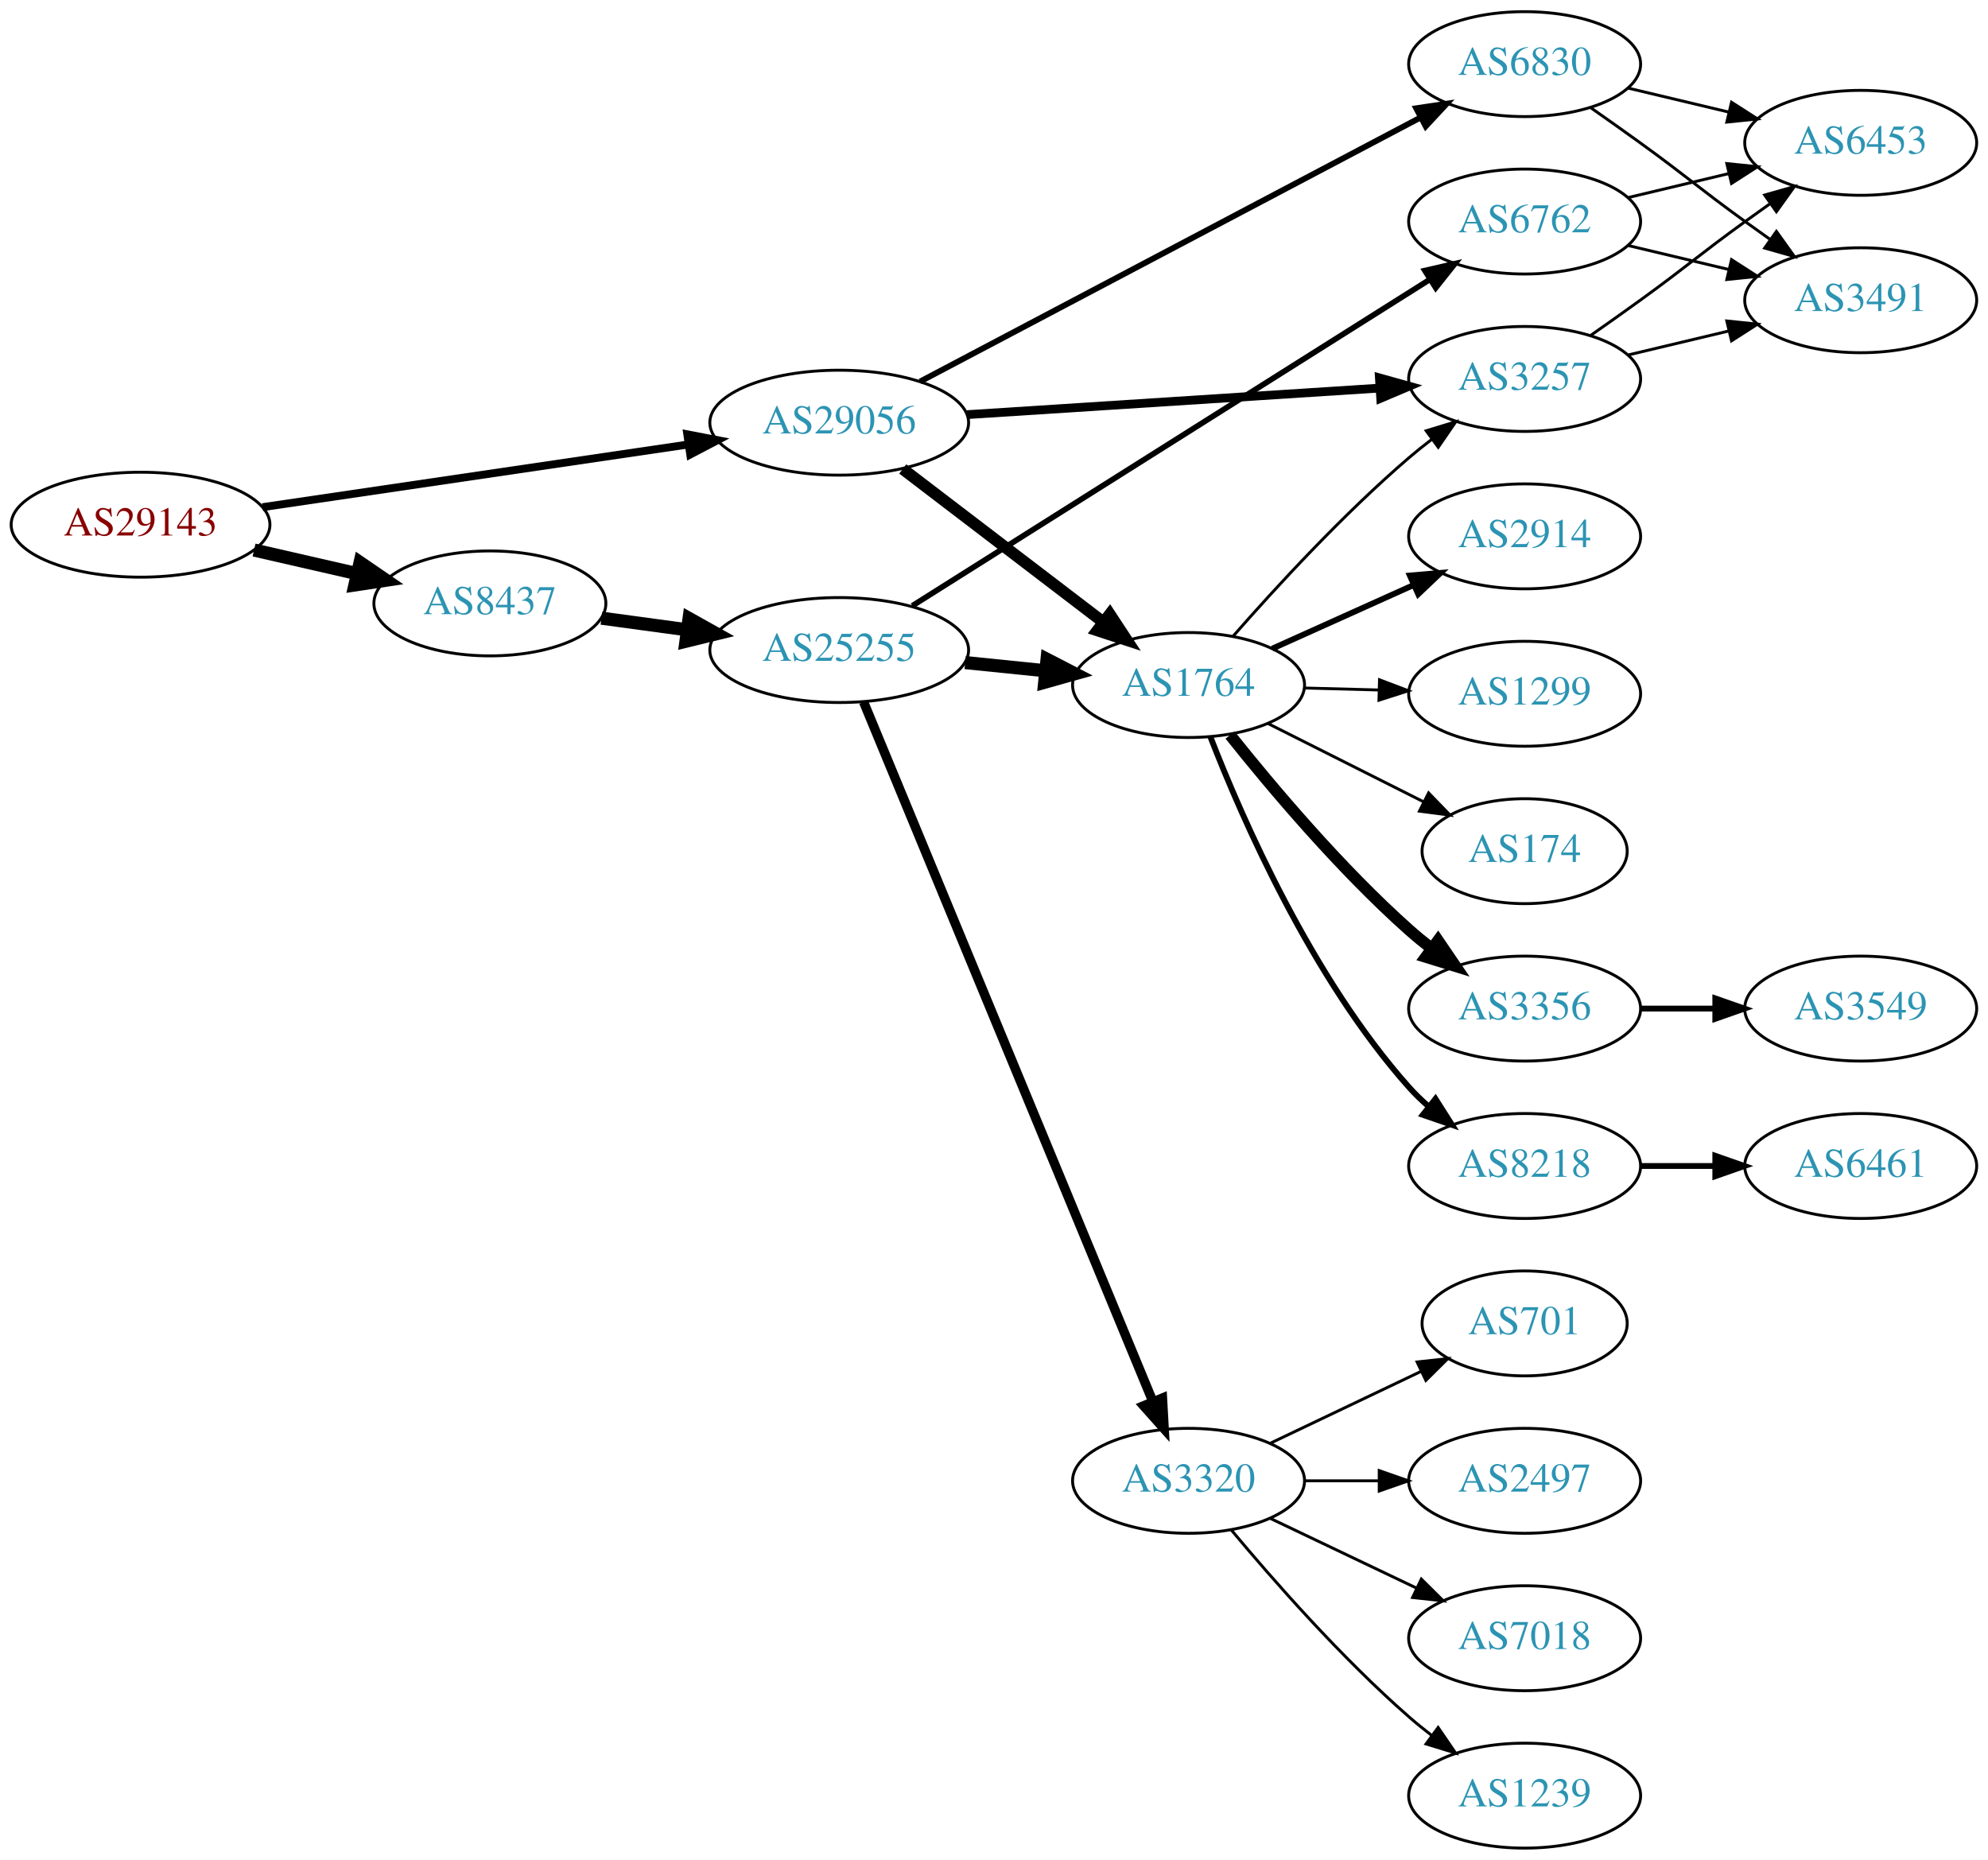
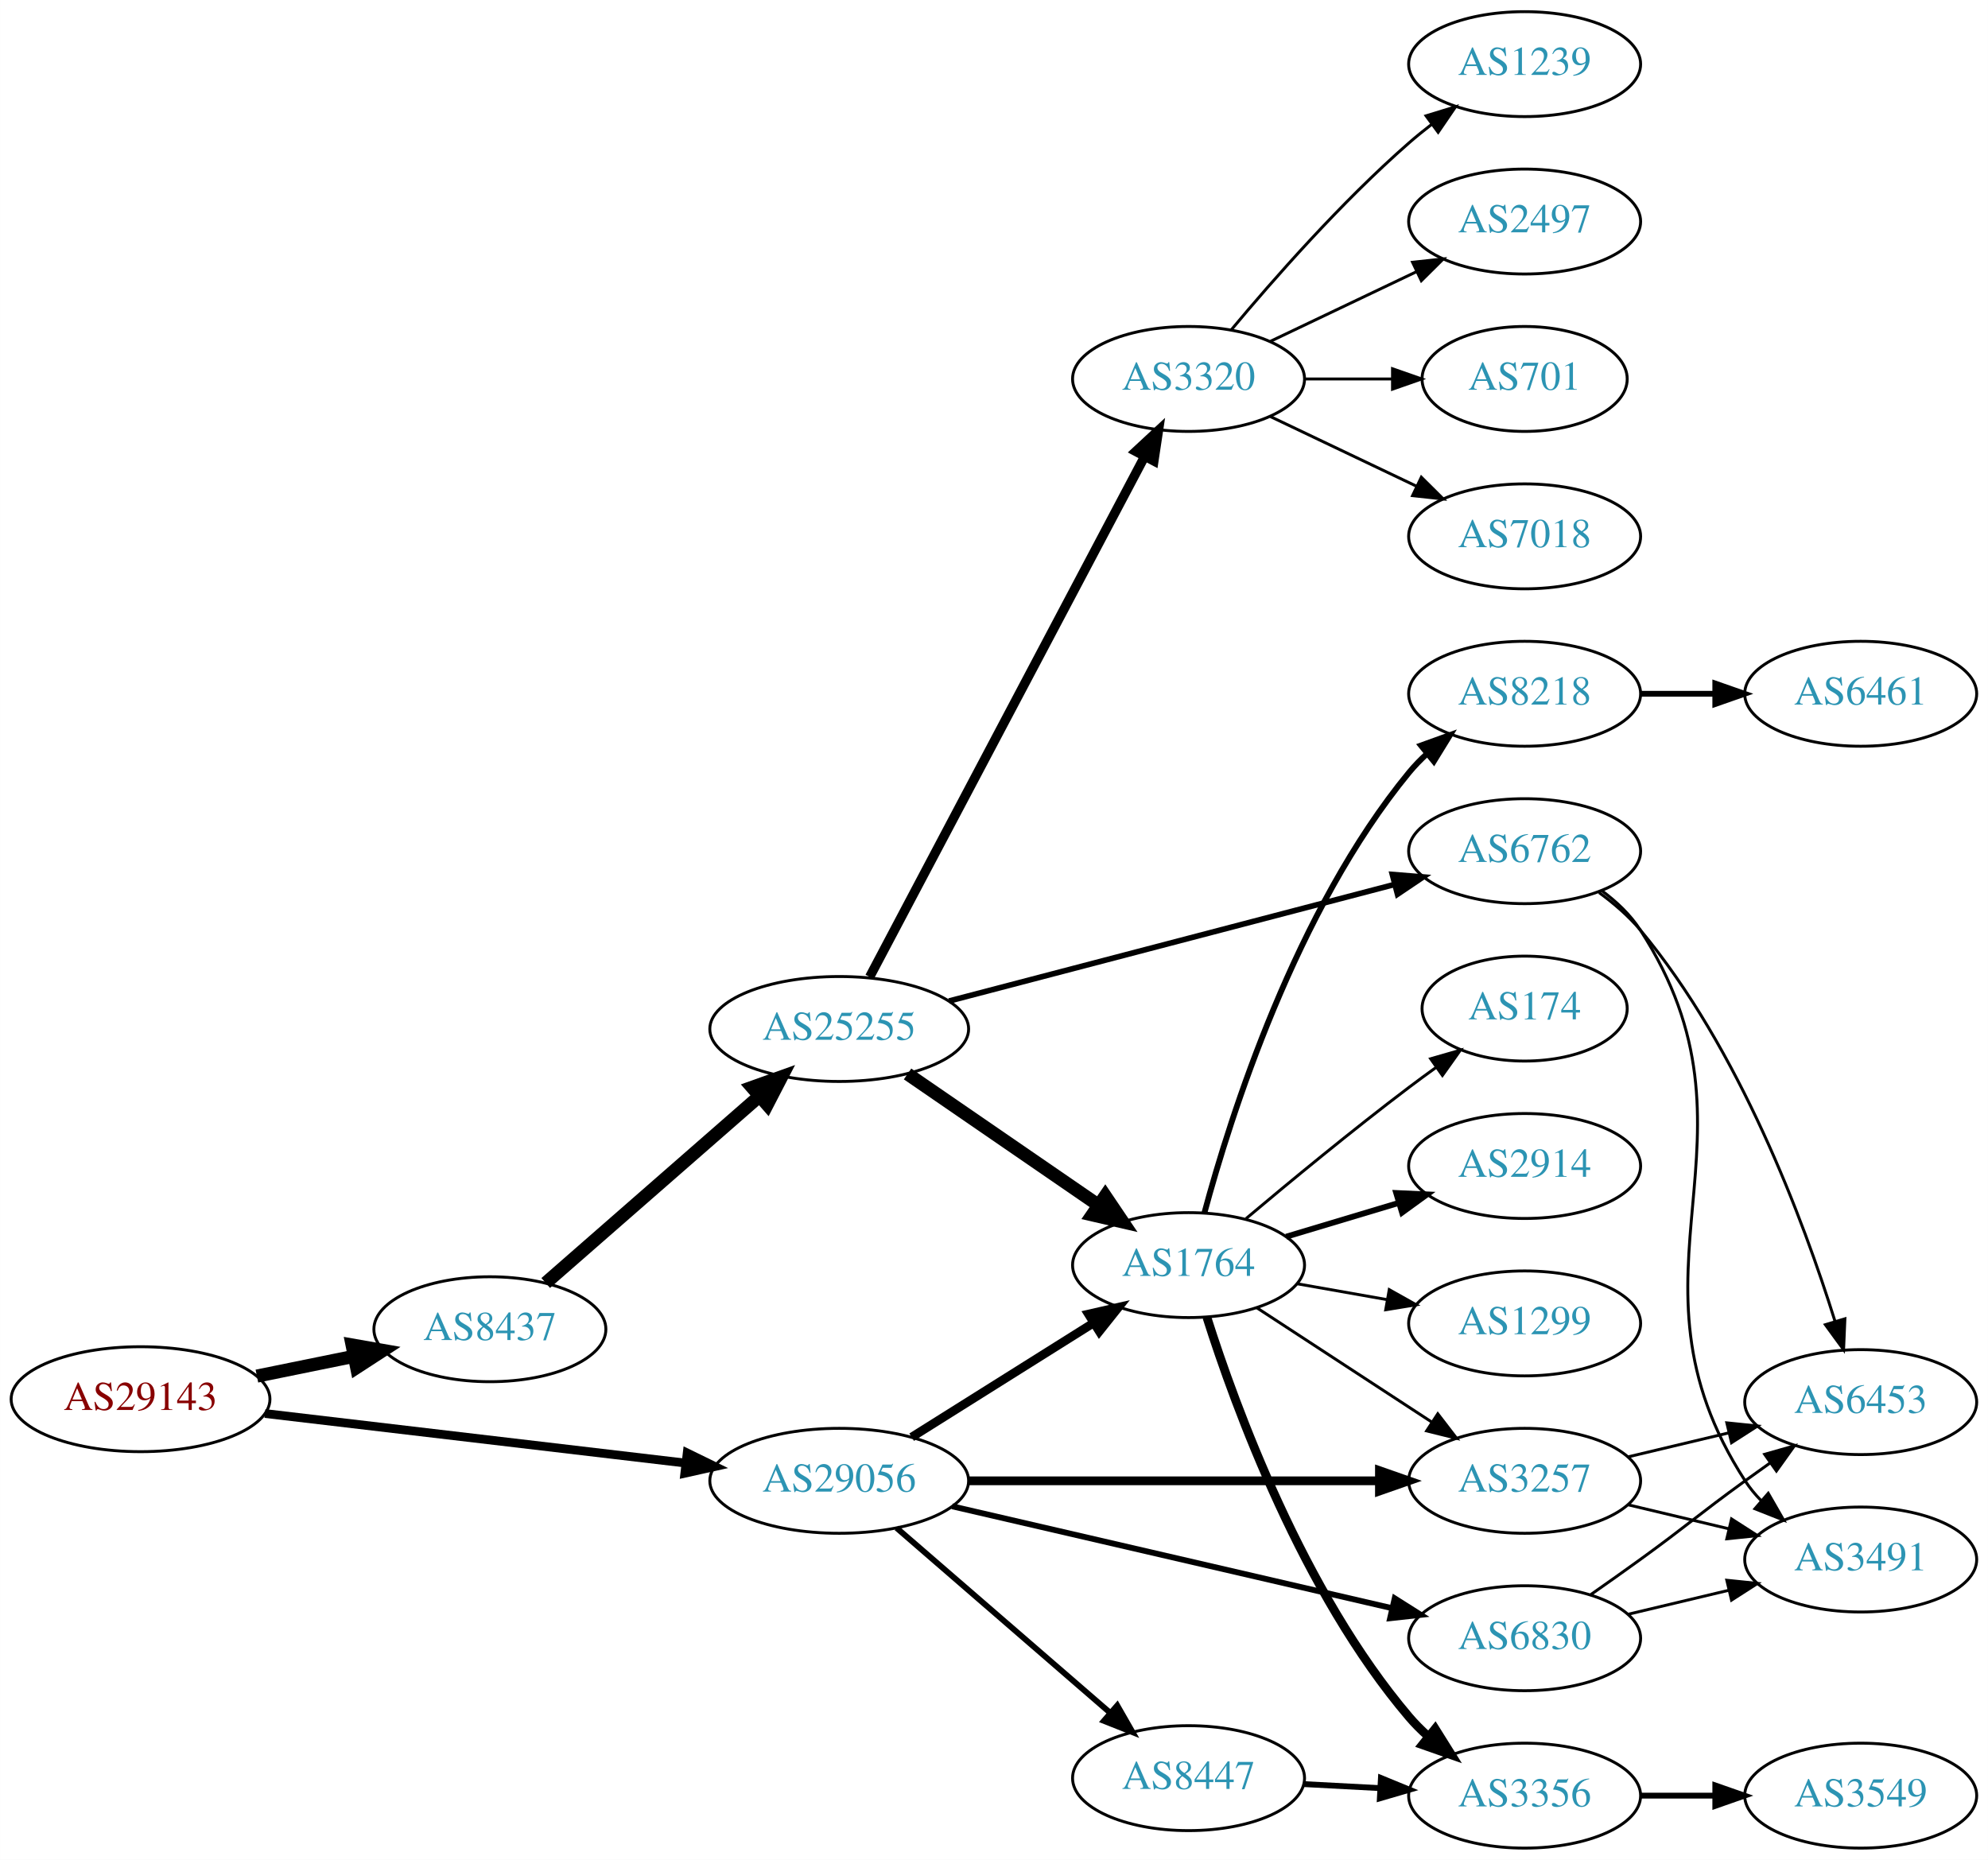
<svg xmlns="http://www.w3.org/2000/svg" xmlns:xlink="http://www.w3.org/1999/xlink" width="682pt" height="638pt" viewBox="0.00 0.00 681.96 638.00">
  <g id="graph0" class="graph" transform="scale(1 1) rotate(0) translate(4 634)">
    <polygon fill="white" stroke="none" points="-4,4 -4,-634 677.956,-634 677.956,4 -4,4" />
    <g id="node1" class="node">
      <g id="a_node1">
        <a xlink:href="/asn/29143" xlink:title="AS29143 ~ Magistrat Graz [AT]">
-           <ellipse fill="#ffffff" stroke="black" cx="44.196" cy="-454" rx="44.393" ry="18" />
-           <text text-anchor="middle" x="44.196" y="-450.3" font-family="Times,serif" font-size="14.00" fill="#880000">AS29143</text>
+           <ellipse fill="#ffffff" stroke="black" cx="44.196" cy="-154" rx="44.393" ry="18" />
+           <text text-anchor="middle" x="44.196" y="-150.3" font-family="Times,serif" font-size="14.00" fill="#880000">AS29143</text>
        </a>
      </g>
    </g>
    <g id="node2" class="node">
      <g id="a_node2">
        <a xlink:href="/asn/8437" xlink:title="AS8437 ~ Hutchison Drei Austria GmbH [AT]">
-           <ellipse fill="#ffffff" stroke="black" cx="164.039" cy="-427" rx="39.794" ry="18" />
-           <text text-anchor="middle" x="164.039" y="-423.3" font-family="Times,serif" font-size="14.00" fill="#2c94b3">AS8437</text>
+           <ellipse fill="#ffffff" stroke="black" cx="164.039" cy="-178" rx="39.794" ry="18" />
+           <text text-anchor="middle" x="164.039" y="-174.3" font-family="Times,serif" font-size="14.00" fill="#2c94b3">AS8437</text>
        </a>
      </g>
    </g>
    <g id="edge1" class="edge">
-       <path fill="none" stroke="black" stroke-width="4.5" d="M83.131,-445.308C94.371,-442.733 106.784,-439.889 118.407,-437.226" />
-       <polygon fill="black" stroke="black" stroke-width="4.5" points="119.501,-441.015 128.369,-434.943 117.742,-433.339 119.501,-441.015" />
+       <path fill="none" stroke="black" stroke-width="4.5" d="M84.109,-161.925C94.785,-164.099 106.456,-166.476 117.47,-168.719" />
+       <polygon fill="black" stroke="black" stroke-width="4.5" points="116.768,-172.595 127.352,-170.732 118.339,-164.878 116.768,-172.595" />
    </g>
    <g id="node3" class="node">
      <g id="a_node3">
        <a xlink:href="/asn/29056" xlink:title="AS29056 ~ Citycom Telekommunikation GmbH [AT]">
-           <ellipse fill="#ffffff" stroke="black" cx="283.881" cy="-489" rx="44.393" ry="18" />
-           <text text-anchor="middle" x="283.881" y="-485.3" font-family="Times,serif" font-size="14.00" fill="#2c94b3">AS29056</text>
+           <ellipse fill="#ffffff" stroke="black" cx="283.881" cy="-126" rx="44.393" ry="18" />
+           <text text-anchor="middle" x="283.881" y="-122.3" font-family="Times,serif" font-size="14.00" fill="#2c94b3">AS29056</text>
        </a>
      </g>
    </g>
    <g id="edge2" class="edge">
-       <path fill="none" stroke="black" stroke-width="2.7" d="M86.056,-460.017C126.483,-465.97 188.465,-475.097 232.051,-481.515" />
-       <polygon fill="black" stroke="black" stroke-width="2.7" points="231.755,-485.009 242.158,-483.003 232.774,-478.084 231.755,-485.009" />
+       <path fill="none" stroke="black" stroke-width="3" d="M86.87,-149.091C127.052,-144.357 187.969,-137.181 231.215,-132.086" />
+       <polygon fill="black" stroke="black" stroke-width="3" points="231.734,-135.55 241.255,-130.904 230.915,-128.598 231.734,-135.55" />
    </g>
    <g id="node4" class="node">
      <g id="a_node4">
        <a xlink:href="/asn/25255" xlink:title="AS25255 ~ ==&gt; TELE2 AUSTRIA &lt;== [AT]">
-           <ellipse fill="#ffffff" stroke="black" cx="283.881" cy="-411" rx="44.393" ry="18" />
-           <text text-anchor="middle" x="283.881" y="-407.3" font-family="Times,serif" font-size="14.00" fill="#2c94b3">AS25255</text>
+           <ellipse fill="#ffffff" stroke="black" cx="283.881" cy="-281" rx="44.393" ry="18" />
+           <text text-anchor="middle" x="283.881" y="-277.3" font-family="Times,serif" font-size="14.00" fill="#2c94b3">AS25255</text>
        </a>
      </g>
    </g>
    <g id="edge3" class="edge">
-       <path fill="none" stroke="black" stroke-width="4.5" d="M202.325,-421.938C211.633,-420.674 221.778,-419.296 231.632,-417.958" />
-       <polygon fill="black" stroke="black" stroke-width="4.5" points="232.369,-421.832 241.748,-416.585 231.309,-414.029 232.369,-421.832" />
+       <path fill="none" stroke="black" stroke-width="4.5" d="M183.193,-193.868C202.743,-210.956 234.038,-238.309 256.347,-257.808" />
+       <polygon fill="black" stroke="black" stroke-width="4.5" points="254.001,-260.987 264.121,-264.603 259.183,-255.057 254.001,-260.987" />
+     </g>
+     <g id="node6" class="node">
+       <g id="a_node6">
+         <a xlink:href="/asn/1764" xlink:title="AS1764 ~ NEXTLAYER-AS [AT]">
+           <ellipse fill="#ffffff" stroke="black" cx="403.724" cy="-200" rx="39.794" ry="18" />
+           <text text-anchor="middle" x="403.724" y="-196.3" font-family="Times,serif" font-size="14.00" fill="#2c94b3">AS1764</text>
+         </a>
+       </g>
+     </g>
+     <g id="edge24" class="edge">
+       <path fill="none" stroke="black" stroke-width="3" d="M308.728,-140.975C326.691,-152.255 351.493,-167.829 371.109,-180.147" />
+       <polygon fill="black" stroke="black" stroke-width="3" points="369.384,-183.197 379.714,-185.551 373.107,-177.269 369.384,-183.197" />
+     </g>
+     <g id="node16" class="node">
+       <g id="a_node16">
+         <a xlink:href="/asn/3257" xlink:title="AS3257 ~ GTT [DE]">
+           <ellipse fill="#ffffff" stroke="black" cx="519.017" cy="-126" rx="39.794" ry="18" />
+           <text text-anchor="middle" x="519.017" y="-122.3" font-family="Times,serif" font-size="14.00" fill="#2c94b3">AS3257</text>
+         </a>
+       </g>
+     </g>
+     <g id="edge21" class="edge">
+       <path fill="none" stroke="black" stroke-width="3" d="M328.186,-126C368.124,-126 427.359,-126 469.014,-126" />
+       <polygon fill="black" stroke="black" stroke-width="3" points="469.203,-129.5 479.203,-126 469.203,-122.5 469.203,-129.5" />
+     </g>
+     <g id="node22" class="node">
+       <g id="a_node22">
+         <a xlink:href="/asn/6830" xlink:title="AS6830 ~ LibertyGlobal [AT]">
+           <ellipse fill="#ffffff" stroke="black" cx="519.017" cy="-72" rx="39.794" ry="18" />
+           <text text-anchor="middle" x="519.017" y="-68.3" font-family="Times,serif" font-size="14.00" fill="#2c94b3">AS6830</text>
+         </a>
+       </g>
+     </g>
+     <g id="edge22" class="edge">
+       <path fill="none" stroke="black" stroke-width="2" d="M322.598,-117.264C363.845,-107.71 429.891,-92.412 473.611,-82.286" />
+       <polygon fill="black" stroke="black" stroke-width="2" points="474.446,-85.685 483.399,-80.018 472.867,-78.865 474.446,-85.685" />
+     </g>
+     <g id="node23" class="node">
+       <g id="a_node23">
+         <a xlink:href="/asn/8447" xlink:title="AS8447 ~ A1 Telekom Austria AG [AT]">
+           <ellipse fill="#ffffff" stroke="black" cx="403.724" cy="-24" rx="39.794" ry="18" />
+           <text text-anchor="middle" x="403.724" y="-20.3" font-family="Times,serif" font-size="14.00" fill="#2c94b3">AS8447</text>
+         </a>
+       </g>
+     </g>
+     <g id="edge23" class="edge">
+       <path fill="none" stroke="black" stroke-width="2" d="M303.554,-109.838C323.322,-92.728 354.667,-65.596 376.819,-46.422" />
+       <polygon fill="black" stroke="black" stroke-width="2" points="379.255,-48.942 384.526,-39.751 374.674,-43.65 379.255,-48.942" />
    </g>
    <g id="node5" class="node">
      <g id="a_node5">
-         <a xlink:href="/asn/1764" xlink:title="AS1764 ~ NEXTLAYER-AS [AT]">
-           <ellipse fill="#ffffff" stroke="black" cx="403.724" cy="-399" rx="39.794" ry="18" />
-           <text text-anchor="middle" x="403.724" y="-395.3" font-family="Times,serif" font-size="14.00" fill="#2c94b3">AS1764</text>
-         </a>
-       </g>
-     </g>
-     <g id="edge21" class="edge">
-       <path fill="none" stroke="black" stroke-width="4" d="M305.678,-473.117C324.811,-458.505 353.342,-436.714 374.522,-420.538" />
-       <polygon fill="black" stroke="black" stroke-width="4" points="376.706,-423.275 382.529,-414.424 372.457,-417.712 376.706,-423.275" />
+         <a xlink:href="/asn/3320" xlink:title="AS3320 ~ DTAG [DE]">
+           <ellipse fill="#ffffff" stroke="black" cx="403.724" cy="-504" rx="39.794" ry="18" />
+           <text text-anchor="middle" x="403.724" y="-500.3" font-family="Times,serif" font-size="14.00" fill="#2c94b3">AS3320</text>
+         </a>
+       </g>
+     </g>
+     <g id="edge4" class="edge">
+       <path fill="none" stroke="black" stroke-width="3.214" d="M294.326,-298.872C314.976,-337.951 364.243,-431.18 388.598,-477.269" />
+       <polygon fill="black" stroke="black" stroke-width="3.214" points="385.631,-479.146 393.398,-486.352 391.82,-475.876 385.631,-479.146" />
+     </g>
+     <g id="edge5" class="edge">
+       <path fill="none" stroke="black" stroke-width="4.5" d="M307.324,-265.574C325.905,-252.802 352.466,-234.545 372.846,-220.537" />
+       <polygon fill="black" stroke="black" stroke-width="4.5" points="375.149,-223.731 381.16,-214.822 370.689,-217.242 375.149,-223.731" />
+     </g>
+     <g id="node7" class="node">
+       <g id="a_node7">
+         <a xlink:href="/asn/6762" xlink:title="AS6762 ~ TELECOM ITALIA SPARKLE S.p.A. [IT]">
+           <ellipse fill="#ffffff" stroke="black" cx="519.017" cy="-342" rx="39.794" ry="18" />
+           <text text-anchor="middle" x="519.017" y="-338.3" font-family="Times,serif" font-size="14.00" fill="#2c94b3">AS6762</text>
+         </a>
+       </g>
+     </g>
+     <g id="edge6" class="edge">
+       <path fill="none" stroke="black" stroke-width="1.929" d="M321.565,-290.598C362.965,-301.431 430.266,-319.04 474.343,-330.573" />
+       <polygon fill="black" stroke="black" stroke-width="1.929" points="473.636,-334.006 484.197,-333.151 475.408,-327.234 473.636,-334.006" />
+     </g>
+     <g id="node8" class="node">
+       <g id="a_node8">
+         <a xlink:href="/asn/1239" xlink:title="AS1239 ~ Sprint [US]">
+           <ellipse fill="#ffffff" stroke="black" cx="519.017" cy="-612" rx="39.794" ry="18" />
+           <text text-anchor="middle" x="519.017" y="-608.3" font-family="Times,serif" font-size="14.00" fill="#2c94b3">AS1239</text>
+         </a>
+       </g>
+     </g>
+     <g id="edge7" class="edge">
+       <path fill="none" stroke="black" d="M418.354,-520.817C432.636,-537.929 456.183,-564.745 479.37,-585 481.836,-587.154 484.475,-589.294 487.172,-591.372" />
+       <polygon fill="black" stroke="black" points="485.197,-594.264 495.326,-597.37 489.345,-588.625 485.197,-594.264" />
+     </g>
+     <g id="node9" class="node">
+       <g id="a_node9">
+         <a xlink:href="/asn/2497" xlink:title="AS2497 ~ Internet Initiative Japan Inc. [JP]">
+           <ellipse fill="#ffffff" stroke="black" cx="519.017" cy="-558" rx="39.794" ry="18" />
+           <text text-anchor="middle" x="519.017" y="-554.3" font-family="Times,serif" font-size="14.00" fill="#2c94b3">AS2497</text>
+         </a>
+       </g>
+     </g>
+     <g id="edge8" class="edge">
+       <path fill="none" stroke="black" d="M431.86,-516.934C446.854,-524.081 465.675,-533.052 481.898,-540.785" />
+       <polygon fill="black" stroke="black" points="480.569,-544.028 491.102,-545.171 483.581,-537.709 480.569,-544.028" />
+     </g>
+     <g id="node10" class="node">
+       <g id="a_node10">
+         <a xlink:href="/asn/701" xlink:title="AS701 ~ UUNET [US]">
+           <ellipse fill="#ffffff" stroke="black" cx="519.017" cy="-504" rx="35.194" ry="18" />
+           <text text-anchor="middle" x="519.017" y="-500.3" font-family="Times,serif" font-size="14.00" fill="#2c94b3">AS701</text>
+         </a>
+       </g>
+     </g>
+     <g id="edge9" class="edge">
+       <path fill="none" stroke="black" d="M443.396,-504C453.101,-504 463.592,-504 473.555,-504" />
+       <polygon fill="black" stroke="black" points="473.691,-507.5 483.691,-504 473.691,-500.5 473.691,-507.5" />
    </g>
    <g id="node11" class="node">
      <g id="a_node11">
-         <a xlink:href="/asn/3257" xlink:title="AS3257 ~ GTT [DE]">
-           <ellipse fill="#ffffff" stroke="black" cx="519.017" cy="-504" rx="39.794" ry="18" />
-           <text text-anchor="middle" x="519.017" y="-500.3" font-family="Times,serif" font-size="14.00" fill="#2c94b3">AS3257</text>
-         </a>
-       </g>
-     </g>
-     <g id="edge23" class="edge">
-       <path fill="none" stroke="black" stroke-width="3" d="M327.642,-491.751C367.633,-494.324 427.311,-498.164 469.163,-500.857" />
-       <polygon fill="black" stroke="black" stroke-width="3" points="469.192,-504.366 479.397,-501.515 469.642,-497.38 469.192,-504.366" />
-     </g>
-     <g id="node22" class="node">
-       <g id="a_node22">
-         <a xlink:href="/asn/6830" xlink:title="AS6830 ~ LGI-UPC [AT]">
-           <ellipse fill="#ffffff" stroke="black" cx="519.017" cy="-612" rx="39.794" ry="18" />
-           <text text-anchor="middle" x="519.017" y="-608.3" font-family="Times,serif" font-size="14.00" fill="#2c94b3">AS6830</text>
-         </a>
-       </g>
-     </g>
-     <g id="edge22" class="edge">
-       <path fill="none" stroke="black" stroke-width="2" d="M311.625,-503.11C354.009,-525.471 436.595,-569.043 483.428,-593.751" />
-       <polygon fill="black" stroke="black" stroke-width="2" points="481.818,-596.859 492.295,-598.43 485.084,-590.668 481.818,-596.859" />
-     </g>
-     <g id="edge4" class="edge">
-       <path fill="none" stroke="black" stroke-width="4.5" d="M327.092,-406.702C336.017,-405.793 345.5,-404.827 354.624,-403.898" />
-       <polygon fill="black" stroke="black" stroke-width="4.5" points="355.175,-407.8 364.724,-402.87 354.377,-399.965 355.175,-407.8" />
-     </g>
-     <g id="node6" class="node">
-       <g id="a_node6">
-         <a xlink:href="/asn/6762" xlink:title="AS6762 ~ TELECOM ITALIA SPARKLE S.p.A. [IT]">
-           <ellipse fill="#ffffff" stroke="black" cx="519.017" cy="-558" rx="39.794" ry="18" />
-           <text text-anchor="middle" x="519.017" y="-554.3" font-family="Times,serif" font-size="14.00" fill="#2c94b3">AS6762</text>
-         </a>
-       </g>
-     </g>
-     <g id="edge5" class="edge">
-       <path fill="none" stroke="black" stroke-width="1.929" d="M308.953,-426.178C351.359,-452.917 439.348,-508.396 486.522,-538.142" />
-       <polygon fill="black" stroke="black" stroke-width="1.929" points="484.786,-541.184 495.112,-543.558 488.519,-535.263 484.786,-541.184" />
-     </g>
-     <g id="node7" class="node">
-       <g id="a_node7">
-         <a xlink:href="/asn/3320" xlink:title="AS3320 ~ DTAG [DE]">
-           <ellipse fill="#ffffff" stroke="black" cx="403.724" cy="-126" rx="39.794" ry="18" />
-           <text text-anchor="middle" x="403.724" y="-122.3" font-family="Times,serif" font-size="14.00" fill="#2c94b3">AS3320</text>
-         </a>
-       </g>
-     </g>
-     <g id="edge6" class="edge">
-       <path fill="none" stroke="black" stroke-width="3.214" d="M292.253,-393.172C312.217,-344.889 367.437,-211.339 391.393,-153.404" />
-       <polygon fill="black" stroke="black" stroke-width="3.214" points="394.768,-154.4 395.355,-143.821 388.299,-151.725 394.768,-154.4" />
-     </g>
-     <g id="node8" class="node">
-       <g id="a_node8">
-         <a xlink:href="/asn/2914" xlink:title="AS2914 ~ NTT America, Inc. [US]">
+         <a xlink:href="/asn/7018" xlink:title="AS7018 ~ AT&amp;T Services, Inc. [US]">
          <ellipse fill="#ffffff" stroke="black" cx="519.017" cy="-450" rx="39.794" ry="18" />
-           <text text-anchor="middle" x="519.017" y="-446.3" font-family="Times,serif" font-size="14.00" fill="#2c94b3">AS2914</text>
-         </a>
-       </g>
-     </g>
-     <g id="edge7" class="edge">
-       <path fill="none" stroke="black" stroke-width="2" d="M432.438,-411.476C446.977,-418.021 464.992,-426.13 480.737,-433.218" />
-       <polygon fill="black" stroke="black" stroke-width="2" points="479.64,-436.563 490.196,-437.476 482.514,-430.18 479.64,-436.563" />
-     </g>
-     <g id="node9" class="node">
-       <g id="a_node9">
-         <a xlink:href="/asn/1299" xlink:title="AS1299 ~ Telia Carrier [EU]">
-           <ellipse fill="#ffffff" stroke="black" cx="519.017" cy="-396" rx="39.794" ry="18" />
-           <text text-anchor="middle" x="519.017" y="-392.3" font-family="Times,serif" font-size="14.00" fill="#2c94b3">AS1299</text>
-         </a>
-       </g>
-     </g>
-     <g id="edge8" class="edge">
-       <path fill="none" stroke="black" d="M443.396,-397.976C451.599,-397.759 460.363,-397.527 468.895,-397.301" />
-       <polygon fill="black" stroke="black" points="469.23,-400.793 479.134,-397.03 469.045,-393.796 469.23,-400.793" />
-     </g>
-     <g id="node10" class="node">
-       <g id="a_node10">
-         <a xlink:href="/asn/3356" xlink:title="AS3356 ~ Level 3 Parent, LLC [US]">
-           <ellipse fill="#ffffff" stroke="black" cx="519.017" cy="-288" rx="39.794" ry="18" />
-           <text text-anchor="middle" x="519.017" y="-284.3" font-family="Times,serif" font-size="14.00" fill="#2c94b3">AS3356</text>
-         </a>
-       </g>
-     </g>
-     <g id="edge9" class="edge">
-       <path fill="none" stroke="black" stroke-width="4" d="M417.975,-381.838C432.137,-364.065 455.757,-336.007 479.37,-315 481.816,-312.824 484.441,-310.669 487.13,-308.581" />
-       <polygon fill="black" stroke="black" stroke-width="4" points="489.307,-311.324 495.27,-302.567 485.148,-305.694 489.307,-311.324" />
+           <text text-anchor="middle" x="519.017" y="-446.3" font-family="Times,serif" font-size="14.00" fill="#2c94b3">AS7018</text>
+         </a>
+       </g>
    </g>
    <g id="edge10" class="edge">
-       <path fill="none" stroke="black" d="M419.007,-415.756C433.427,-432.214 456.742,-457.606 479.37,-477 481.856,-479.131 484.509,-481.254 487.215,-483.322" />
-       <polygon fill="black" stroke="black" points="485.248,-486.219 495.383,-489.304 489.384,-480.572 485.248,-486.219" />
+       <path fill="none" stroke="black" d="M431.86,-491.066C446.854,-483.919 465.675,-474.948 481.898,-467.215" />
+       <polygon fill="black" stroke="black" points="483.581,-470.291 491.102,-462.829 480.569,-463.972 483.581,-470.291" />
    </g>
    <g id="node12" class="node">
      <g id="a_node12">
-         <a xlink:href="/asn/174" xlink:title="AS174 ~ Cogent Communications [US]">
-           <ellipse fill="#ffffff" stroke="black" cx="519.017" cy="-342" rx="35.194" ry="18" />
-           <text text-anchor="middle" x="519.017" y="-338.3" font-family="Times,serif" font-size="14.00" fill="#2c94b3">AS174</text>
+         <a xlink:href="/asn/2914" xlink:title="AS2914 ~ NTT America, Inc. [US]">
+           <ellipse fill="#ffffff" stroke="black" cx="519.017" cy="-234" rx="39.794" ry="18" />
+           <text text-anchor="middle" x="519.017" y="-230.3" font-family="Times,serif" font-size="14.00" fill="#2c94b3">AS2914</text>
        </a>
      </g>
    </g>
    <g id="edge11" class="edge">
-       <path fill="none" stroke="black" d="M431,-385.78C446.884,-377.788 467.292,-367.521 484.351,-358.938" />
-       <polygon fill="black" stroke="black" points="486.074,-361.989 493.434,-354.368 482.928,-355.736 486.074,-361.989" />
+       <path fill="none" stroke="black" stroke-width="2" d="M437.189,-209.743C449.159,-213.335 462.902,-217.46 475.62,-221.277" />
+       <polygon fill="black" stroke="black" stroke-width="2" points="474.963,-224.733 485.547,-224.256 476.975,-218.029 474.963,-224.733" />
    </g>
    <g id="node13" class="node">
      <g id="a_node13">
        <a xlink:href="/asn/8218" xlink:title="AS8218 ~ legacy Neotelecoms [FR]">
-           <ellipse fill="#ffffff" stroke="black" cx="519.017" cy="-234" rx="39.794" ry="18" />
-           <text text-anchor="middle" x="519.017" y="-230.3" font-family="Times,serif" font-size="14.00" fill="#2c94b3">AS8218</text>
+           <ellipse fill="#ffffff" stroke="black" cx="519.017" cy="-396" rx="39.794" ry="18" />
+           <text text-anchor="middle" x="519.017" y="-392.3" font-family="Times,serif" font-size="14.00" fill="#2c94b3">AS8218</text>
        </a>
      </g>
    </g>
    <g id="edge12" class="edge">
-       <path fill="none" stroke="black" stroke-width="2" d="M411.199,-381.268C422.041,-353.329 446.007,-298.401 479.37,-261 481.362,-258.767 483.574,-256.621 485.901,-254.583" />
-       <polygon fill="black" stroke="black" stroke-width="2" points="488.433,-257.043 494.111,-248.098 484.094,-251.55 488.433,-257.043" />
-     </g>
-     <g id="node19" class="node">
-       <g id="a_node19">
-         <a xlink:href="/asn/3491" xlink:title="AS3491 ~ PCCW Global, Inc. [US]">
-           <ellipse fill="#ffffff" stroke="black" cx="634.31" cy="-531" rx="39.794" ry="18" />
-           <text text-anchor="middle" x="634.31" y="-527.3" font-family="Times,serif" font-size="14.00" fill="#2c94b3">AS3491</text>
-         </a>
-       </g>
-     </g>
-     <g id="edge18" class="edge">
-       <path fill="none" stroke="black" d="M554.624,-549.752C565.495,-547.162 577.65,-544.265 589.092,-541.538" />
-       <polygon fill="black" stroke="black" points="589.998,-544.92 598.914,-539.197 588.375,-538.111 589.998,-544.92" />
+       <path fill="none" stroke="black" stroke-width="2" d="M409.189,-218.003C418.052,-250.901 440.447,-321.691 479.37,-369 481.223,-371.252 483.308,-373.4 485.526,-375.429" />
+       <polygon fill="black" stroke="black" stroke-width="2" points="483.46,-378.26 493.428,-381.85 487.874,-372.828 483.46,-378.26" />
+     </g>
+     <g id="node14" class="node">
+       <g id="a_node14">
+         <a xlink:href="/asn/3356" xlink:title="AS3356 ~ Level 3 Parent, LLC [US]">
+           <ellipse fill="#ffffff" stroke="black" cx="519.017" cy="-18" rx="39.794" ry="18" />
+           <text text-anchor="middle" x="519.017" y="-14.3" font-family="Times,serif" font-size="14.00" fill="#2c94b3">AS3356</text>
+         </a>
+       </g>
+     </g>
+     <g id="edge13" class="edge">
+       <path fill="none" stroke="black" stroke-width="3" d="M410.025,-182.054C419.784,-151.314 442.987,-87.769 479.37,-45 481.309,-42.721 483.483,-40.542 485.784,-38.481" />
+       <polygon fill="black" stroke="black" stroke-width="3" points="488.321,-40.933 493.947,-31.955 483.95,-35.466 488.321,-40.933" />
+     </g>
+     <g id="node15" class="node">
+       <g id="a_node15">
+         <a xlink:href="/asn/1299" xlink:title="AS1299 ~ Telia Carrier [EU]">
+           <ellipse fill="#ffffff" stroke="black" cx="519.017" cy="-180" rx="39.794" ry="18" />
+           <text text-anchor="middle" x="519.017" y="-176.3" font-family="Times,serif" font-size="14.00" fill="#2c94b3">AS1299</text>
+         </a>
+       </g>
+     </g>
+     <g id="edge14" class="edge">
+       <path fill="none" stroke="black" d="M440.882,-193.617C450.693,-191.885 461.451,-189.986 471.737,-188.17" />
+       <polygon fill="black" stroke="black" points="472.574,-191.576 481.814,-186.391 471.357,-184.683 472.574,-191.576" />
+     </g>
+     <g id="edge15" class="edge">
+       <path fill="none" stroke="black" d="M427.107,-185.38C444.253,-174.18 468.108,-158.599 487.08,-146.207" />
+       <polygon fill="black" stroke="black" points="489.222,-148.989 495.68,-140.59 485.394,-143.128 489.222,-148.989" />
+     </g>
+     <g id="node17" class="node">
+       <g id="a_node17">
+         <a xlink:href="/asn/174" xlink:title="AS174 ~ Cogent Communications [US]">
+           <ellipse fill="#ffffff" stroke="black" cx="519.017" cy="-288" rx="35.194" ry="18" />
+           <text text-anchor="middle" x="519.017" y="-284.3" font-family="Times,serif" font-size="14.00" fill="#2c94b3">AS174</text>
+         </a>
+       </g>
+     </g>
+     <g id="edge16" class="edge">
+       <path fill="none" stroke="black" d="M423.431,-215.945C438.342,-228.493 459.881,-246.262 479.37,-261 482.353,-263.255 485.502,-265.566 488.663,-267.84" />
+       <polygon fill="black" stroke="black" points="486.768,-270.787 496.951,-273.711 490.814,-265.075 486.768,-270.787" />
    </g>
    <g id="node20" class="node">
      <g id="a_node20">
        <a xlink:href="/asn/6453" xlink:title="AS6453 ~ TATA COMMUNICATIONS (AMERICA) INC [US]">
-           <ellipse fill="#ffffff" stroke="black" cx="634.31" cy="-585" rx="39.794" ry="18" />
-           <text text-anchor="middle" x="634.31" y="-581.3" font-family="Times,serif" font-size="14.00" fill="#2c94b3">AS6453</text>
+           <ellipse fill="#ffffff" stroke="black" cx="634.31" cy="-153" rx="39.794" ry="18" />
+           <text text-anchor="middle" x="634.31" y="-149.3" font-family="Times,serif" font-size="14.00" fill="#2c94b3">AS6453</text>
        </a>
      </g>
    </g>
    <g id="edge19" class="edge">
-       <path fill="none" stroke="black" d="M554.624,-566.248C565.495,-568.838 577.65,-571.735 589.092,-574.462" />
-       <polygon fill="black" stroke="black" points="588.375,-577.889 598.914,-576.803 589.998,-571.08 588.375,-577.889" />
-     </g>
-     <g id="node15" class="node">
-       <g id="a_node15">
-         <a xlink:href="/asn/701" xlink:title="AS701 ~ UUNET [US]">
-           <ellipse fill="#ffffff" stroke="black" cx="519.017" cy="-180" rx="35.194" ry="18" />
-           <text text-anchor="middle" x="519.017" y="-176.3" font-family="Times,serif" font-size="14.00" fill="#2c94b3">AS701</text>
-         </a>
-       </g>
-     </g>
-     <g id="edge14" class="edge">
-       <path fill="none" stroke="black" d="M431.86,-138.934C447.292,-146.29 466.778,-155.577 483.313,-163.459" />
-       <polygon fill="black" stroke="black" points="482.121,-166.768 492.654,-167.911 485.133,-160.449 482.121,-166.768" />
-     </g>
-     <g id="node16" class="node">
-       <g id="a_node16">
-         <a xlink:href="/asn/2497" xlink:title="AS2497 ~ Internet Initiative Japan Inc. [JP]">
-           <ellipse fill="#ffffff" stroke="black" cx="519.017" cy="-126" rx="39.794" ry="18" />
-           <text text-anchor="middle" x="519.017" y="-122.3" font-family="Times,serif" font-size="14.00" fill="#2c94b3">AS2497</text>
-         </a>
-       </g>
-     </g>
-     <g id="edge15" class="edge">
-       <path fill="none" stroke="black" d="M443.396,-126C451.599,-126 460.363,-126 468.895,-126" />
-       <polygon fill="black" stroke="black" points="469.134,-129.5 479.134,-126 469.134,-122.5 469.134,-129.5" />
-     </g>
-     <g id="node17" class="node">
-       <g id="a_node17">
-         <a xlink:href="/asn/7018" xlink:title="AS7018 ~ AT&amp;T Services, Inc. [US]">
-           <ellipse fill="#ffffff" stroke="black" cx="519.017" cy="-72" rx="39.794" ry="18" />
-           <text text-anchor="middle" x="519.017" y="-68.3" font-family="Times,serif" font-size="14.00" fill="#2c94b3">AS7018</text>
-         </a>
-       </g>
-     </g>
-     <g id="edge16" class="edge">
-       <path fill="none" stroke="black" d="M431.86,-113.066C446.854,-105.919 465.675,-96.948 481.898,-89.215" />
-       <polygon fill="black" stroke="black" points="483.581,-92.291 491.102,-84.829 480.569,-85.972 483.581,-92.291" />
+       <path fill="none" stroke="black" d="M544.549,-327.804C549.646,-324.09 554.673,-319.772 558.663,-315 592.776,-274.201 614.713,-215.237 625.459,-180.841" />
+       <polygon fill="black" stroke="black" points="628.89,-181.587 628.436,-171.002 622.19,-179.56 628.89,-181.587" />
+     </g>
+     <g id="node21" class="node">
+       <g id="a_node21">
+         <a xlink:href="/asn/3491" xlink:title="AS3491 ~ PCCW Global, Inc. [US]">
+           <ellipse fill="#ffffff" stroke="black" cx="634.31" cy="-99" rx="39.794" ry="18" />
+           <text text-anchor="middle" x="634.31" y="-95.3" font-family="Times,serif" font-size="14.00" fill="#2c94b3">AS3491</text>
+         </a>
+       </g>
+     </g>
+     <g id="edge20" class="edge">
+       <path fill="none" stroke="black" d="M545.453,-328.47C550.503,-324.722 555.282,-320.221 558.663,-315 605.138,-243.222 548.188,-197.778 594.663,-126 596.248,-123.552 598.14,-121.263 600.223,-119.136" />
+       <polygon fill="black" stroke="black" points="602.592,-121.715 607.873,-112.53 598.017,-116.416 602.592,-121.715" />
    </g>
    <g id="node18" class="node">
      <g id="a_node18">
-         <a xlink:href="/asn/1239" xlink:title="AS1239 ~ Sprint [US]">
-           <ellipse fill="#ffffff" stroke="black" cx="519.017" cy="-18" rx="39.794" ry="18" />
-           <text text-anchor="middle" x="519.017" y="-14.3" font-family="Times,serif" font-size="14.00" fill="#2c94b3">AS1239</text>
+         <a xlink:href="/asn/6461" xlink:title="AS6461 ~ Zayo Bandwidth [US]">
+           <ellipse fill="#ffffff" stroke="black" cx="634.31" cy="-396" rx="39.794" ry="18" />
+           <text text-anchor="middle" x="634.31" y="-392.3" font-family="Times,serif" font-size="14.00" fill="#2c94b3">AS6461</text>
        </a>
      </g>
    </g>
    <g id="edge17" class="edge">
-       <path fill="none" stroke="black" d="M418.354,-109.183C432.636,-92.071 456.183,-65.255 479.37,-45 481.836,-42.846 484.475,-40.706 487.172,-38.628" />
-       <polygon fill="black" stroke="black" points="489.345,-41.375 495.326,-32.63 485.197,-35.736 489.345,-41.375" />
-     </g>
-     <g id="node14" class="node">
-       <g id="a_node14">
+       <path fill="none" stroke="black" stroke-width="2" d="M558.689,-396C566.892,-396 575.656,-396 584.188,-396" />
+       <polygon fill="black" stroke="black" stroke-width="2" points="584.427,-399.5 594.427,-396 584.427,-392.5 584.427,-399.5" />
+     </g>
+     <g id="node19" class="node">
+       <g id="a_node19">
        <a xlink:href="/asn/3549" xlink:title="AS3549 ~ Level 3 Parent, LLC [US]">
-           <ellipse fill="#ffffff" stroke="black" cx="634.31" cy="-288" rx="39.794" ry="18" />
-           <text text-anchor="middle" x="634.31" y="-284.3" font-family="Times,serif" font-size="14.00" fill="#2c94b3">AS3549</text>
-         </a>
-       </g>
-     </g>
-     <g id="edge13" class="edge">
-       <path fill="none" stroke="black" stroke-width="2" d="M558.689,-288C566.892,-288 575.656,-288 584.188,-288" />
-       <polygon fill="black" stroke="black" stroke-width="2" points="584.427,-291.5 594.427,-288 584.427,-284.5 584.427,-291.5" />
+           <ellipse fill="#ffffff" stroke="black" cx="634.31" cy="-18" rx="39.794" ry="18" />
+           <text text-anchor="middle" x="634.31" y="-14.3" font-family="Times,serif" font-size="14.00" fill="#2c94b3">AS3549</text>
+         </a>
+       </g>
+     </g>
+     <g id="edge18" class="edge">
+       <path fill="none" stroke="black" stroke-width="2" d="M558.689,-18C566.892,-18 575.656,-18 584.188,-18" />
+       <polygon fill="black" stroke="black" stroke-width="2" points="584.427,-21.5 594.427,-18 584.427,-14.5 584.427,-21.5" />
+     </g>
+     <g id="edge25" class="edge">
+       <path fill="none" stroke="black" d="M554.624,-134.248C565.495,-136.838 577.65,-139.735 589.092,-142.462" />
+       <polygon fill="black" stroke="black" points="588.375,-145.889 598.914,-144.803 589.998,-139.08 588.375,-145.889" />
+     </g>
+     <g id="edge26" class="edge">
+       <path fill="none" stroke="black" d="M554.624,-117.752C565.495,-115.162 577.65,-112.265 589.092,-109.538" />
+       <polygon fill="black" stroke="black" points="589.998,-112.92 598.914,-107.197 588.375,-106.111 589.998,-112.92" />
    </g>
    <g id="edge27" class="edge">
-       <path fill="none" stroke="black" d="M554.624,-512.248C565.495,-514.838 577.65,-517.735 589.092,-520.462" />
-       <polygon fill="black" stroke="black" points="588.375,-523.889 598.914,-522.803 589.998,-517.08 588.375,-523.889" />
-     </g>
-     <g id="edge26" class="edge">
-       <path fill="none" stroke="black" d="M541.774,-519.009C547.308,-522.879 553.227,-527.064 558.663,-531 574.863,-542.729 578.463,-546.271 594.663,-558 597.466,-560.029 600.398,-562.125 603.338,-564.21" />
-       <polygon fill="black" stroke="black" points="601.361,-567.097 611.553,-569.991 605.389,-561.373 601.361,-567.097" />
-     </g>
-     <g id="node21" class="node">
-       <g id="a_node21">
-         <a xlink:href="/asn/6461" xlink:title="AS6461 ~ Zayo Bandwidth [US]">
-           <ellipse fill="#ffffff" stroke="black" cx="634.31" cy="-234" rx="39.794" ry="18" />
-           <text text-anchor="middle" x="634.31" y="-230.3" font-family="Times,serif" font-size="14.00" fill="#2c94b3">AS6461</text>
-         </a>
-       </g>
-     </g>
-     <g id="edge20" class="edge">
-       <path fill="none" stroke="black" stroke-width="2" d="M558.689,-234C566.892,-234 575.656,-234 584.188,-234" />
-       <polygon fill="black" stroke="black" stroke-width="2" points="584.427,-237.5 594.427,-234 584.427,-230.5 584.427,-237.5" />
-     </g>
-     <g id="edge24" class="edge">
-       <path fill="none" stroke="black" d="M541.774,-596.991C547.308,-593.121 553.227,-588.936 558.663,-585 574.863,-573.271 578.463,-569.729 594.663,-558 597.466,-555.971 600.398,-553.875 603.338,-551.79" />
-       <polygon fill="black" stroke="black" points="605.389,-554.627 611.553,-546.009 601.361,-548.903 605.389,-554.627" />
-     </g>
-     <g id="edge25" class="edge">
-       <path fill="none" stroke="black" d="M554.624,-603.752C565.495,-601.162 577.65,-598.265 589.092,-595.538" />
-       <polygon fill="black" stroke="black" points="589.998,-598.92 598.914,-593.197 588.375,-592.111 589.998,-598.92" />
+       <path fill="none" stroke="black" d="M541.774,-87.009C547.308,-90.879 553.227,-95.064 558.663,-99 574.863,-110.729 578.463,-114.271 594.663,-126 597.466,-128.029 600.398,-130.125 603.338,-132.21" />
+       <polygon fill="black" stroke="black" points="601.361,-135.097 611.553,-137.991 605.389,-129.373 601.361,-135.097" />
+     </g>
+     <g id="edge28" class="edge">
+       <path fill="none" stroke="black" d="M554.624,-80.248C565.495,-82.838 577.65,-85.735 589.092,-88.462" />
+       <polygon fill="black" stroke="black" points="588.375,-91.889 598.914,-90.803 589.998,-85.08 588.375,-91.889" />
+     </g>
+     <g id="edge29" class="edge">
+       <path fill="none" stroke="black" stroke-width="2" d="M443.396,-21.952C451.781,-21.508 460.753,-21.033 469.464,-20.571" />
+       <polygon fill="black" stroke="black" stroke-width="2" points="469.718,-24.063 479.519,-20.039 469.348,-17.073 469.718,-24.063" />
    </g>
  </g>
</svg>
